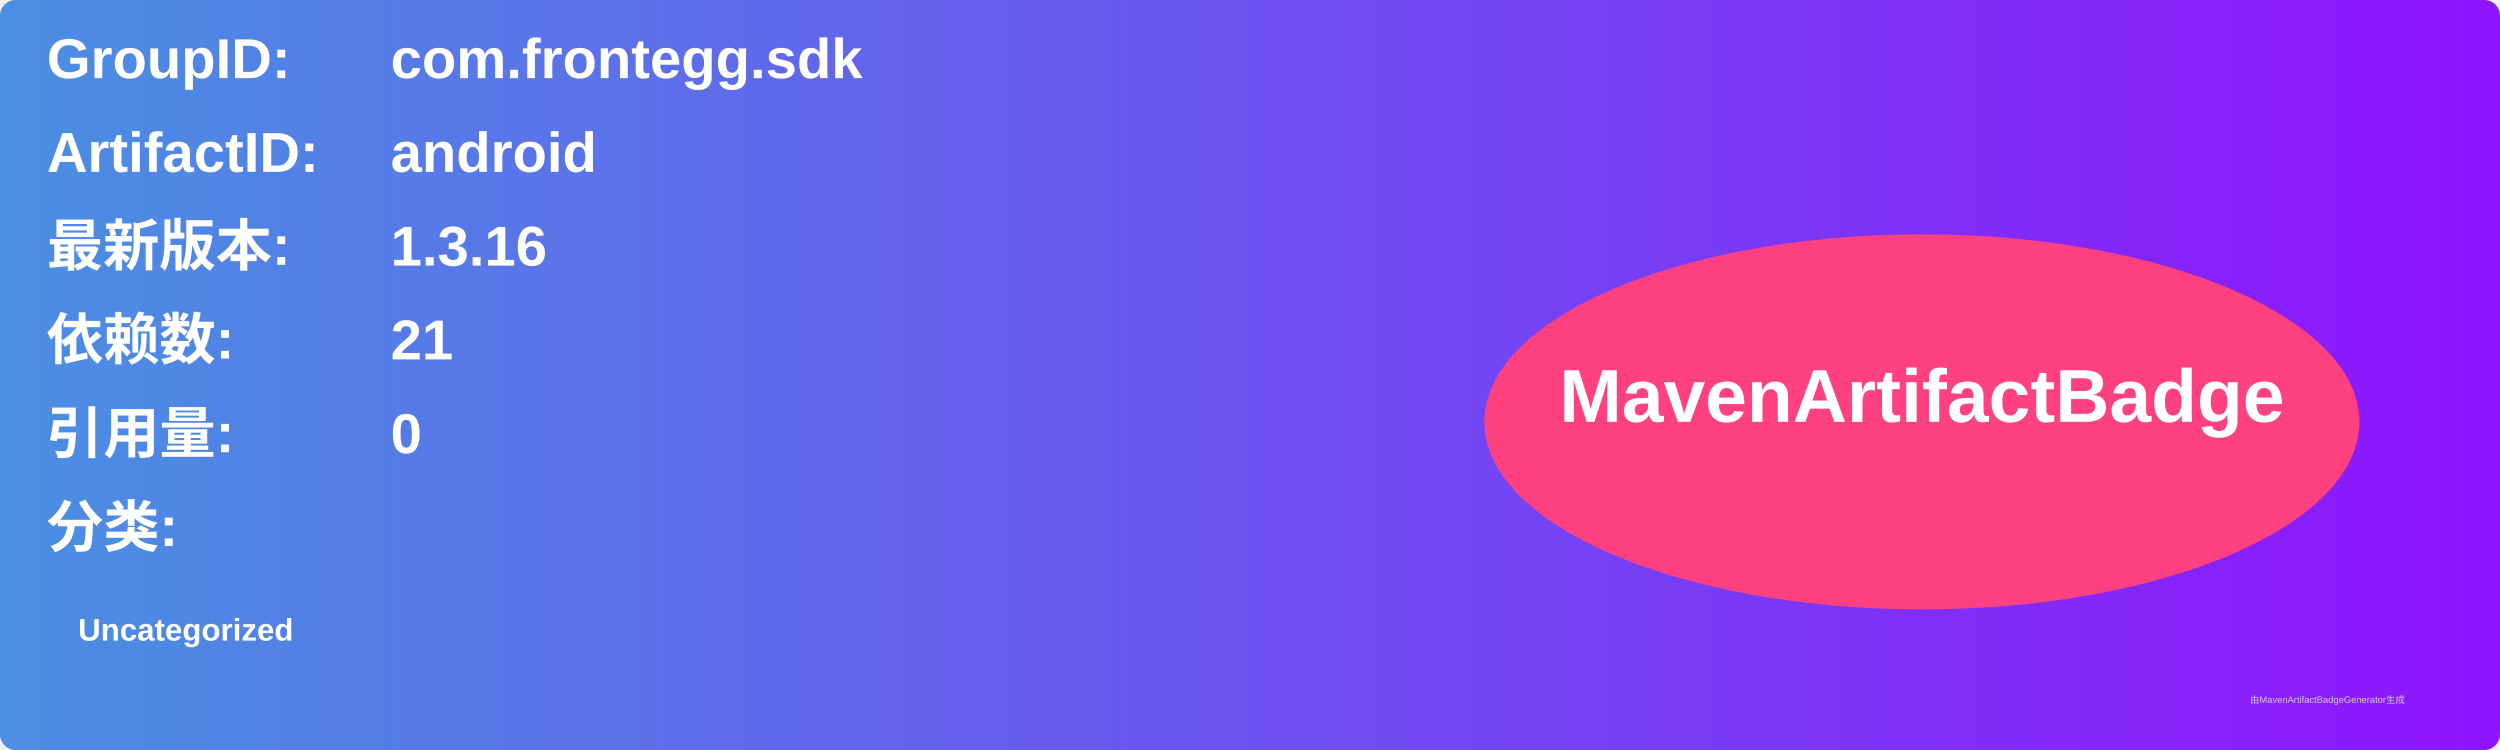
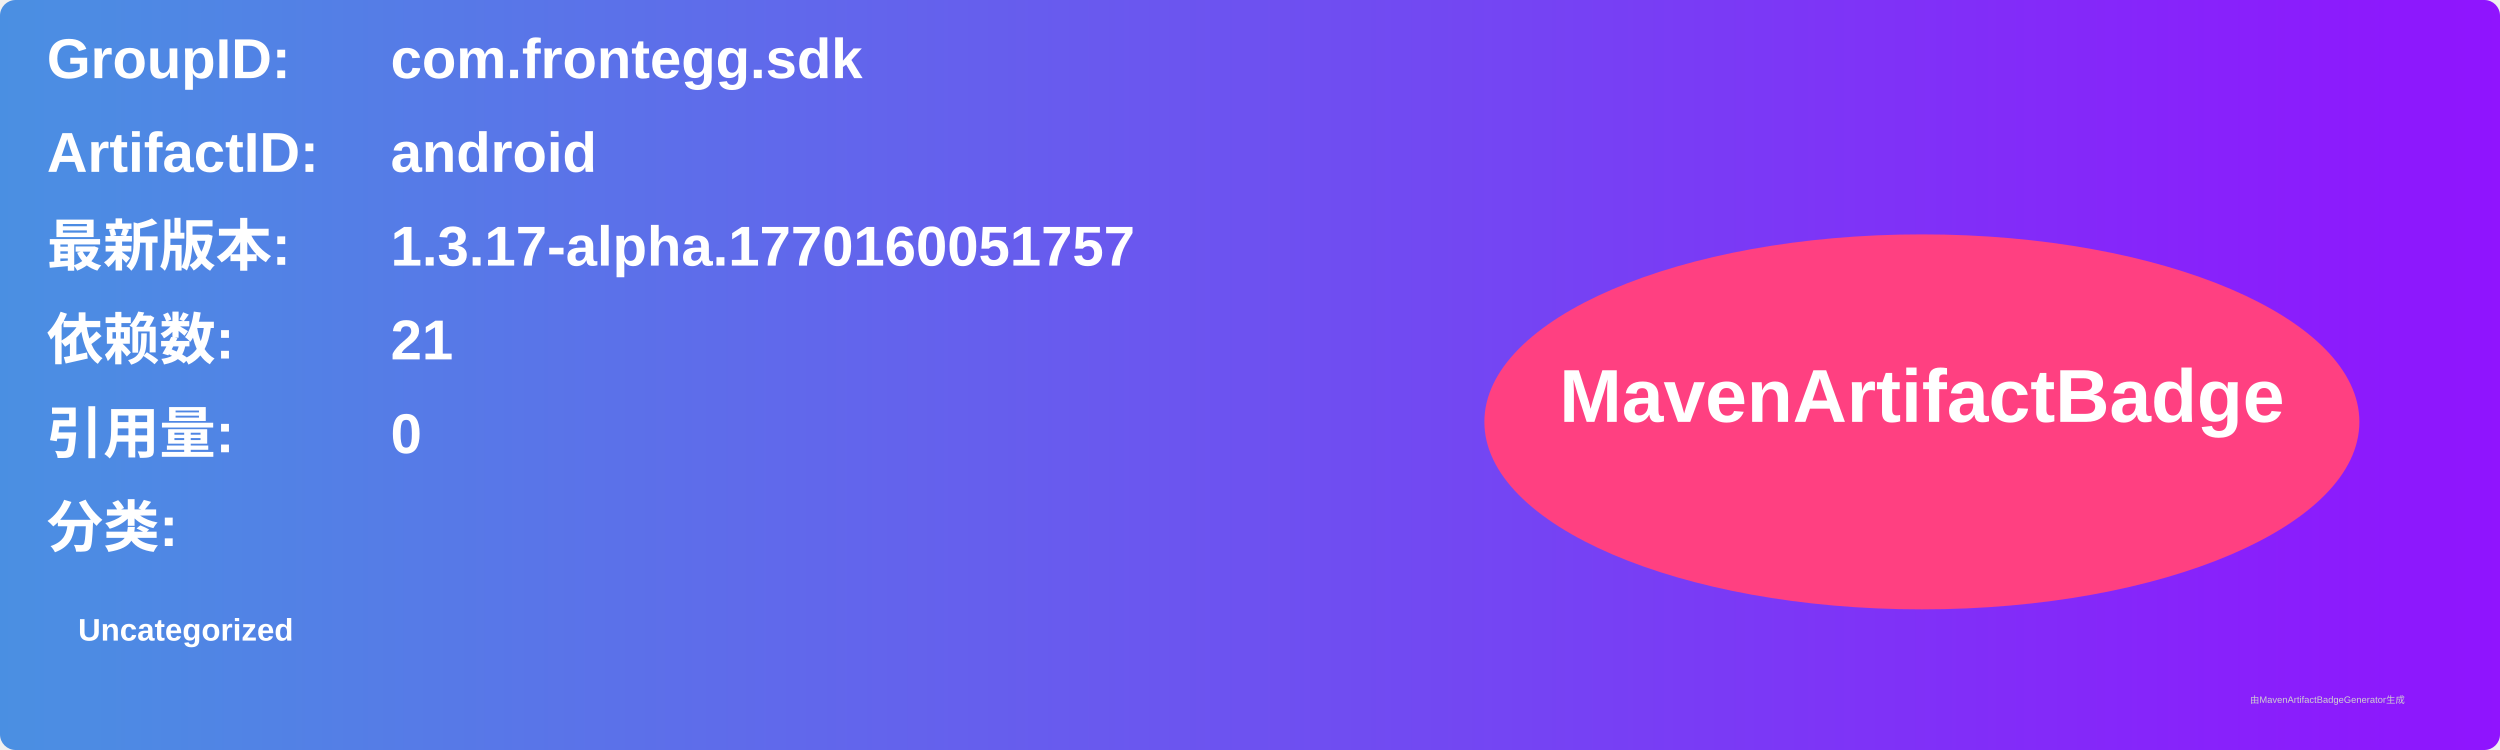
<svg xmlns="http://www.w3.org/2000/svg" width="800" height="240" viewBox="0 0 800 240">
  <linearGradient id="grad" x1="0%" y1="0%" x2="100%" y2="0%">
    <stop offset="0%" stop-color="#4a90e2" />
    <stop offset="100%" stop-color="#9013fe" />
  </linearGradient>
  <rect width="100%" height="100%" rx="5" ry="5" fill="url(#grad)" />
  <g transform="translate(15, 15)">
    <text x="0" y="10" font-family="Arial" font-size="18" fill="white" font-weight="bold" width="260">GroupID:</text>
    <text x="110" y="10" font-family="Arial" font-size="18" fill="white" font-weight="bold" width="460">com.frontegg.sdk</text>
    <text x="0" y="40" font-family="Arial" font-size="18" fill="white" font-weight="bold" width="260">ArtifactID:</text>
    <text x="110" y="40" font-family="Arial" font-size="18" fill="white" font-weight="bold" width="460">android</text>
    <text x="0" y="70" font-family="Arial" font-size="18" fill="white" font-weight="bold">最新版本:</text>
    <text x="110" y="70" font-family="Arial" font-size="18" fill="white" font-weight="bold">
-       <tspan font-weight="bold">1.3.16</tspan>
+       <tspan font-weight="bold">1.3.17-alpha.1770160051757</tspan>
    </text>
    <text x="0" y="100" font-family="Arial" font-size="18" fill="white" font-weight="bold">依赖数: </text>
    <text x="110" y="100" font-family="Arial" font-size="18" fill="white">
      <tspan font-weight="bold">21</tspan>
    </text>
    <text x="0" y="130" font-family="Arial" font-size="18" fill="white" font-weight="bold">引用量: </text>
    <text x="110" y="130" font-family="Arial" font-size="18" fill="white">
      <tspan font-weight="bold">0</tspan>
    </text>
    <text x="0" y="160" font-family="Arial" font-size="18" fill="white" font-weight="bold">分类:</text>
    <text x="10" y="190" font-family="Arial" font-size="10" fill="white">
      <tspan font-weight="bold">Uncategorized</tspan>
    </text>
    <ellipse cx="600" cy="120" rx="140" ry="60" fill="#ff4081" />
    <text x="600" y="120" text-anchor="middle" font-family="Arial" font-size="24" fill="white" font-weight="bold">MavenArtifactBadge</text>
  </g>
  <text x="720" y="225" font-family="Arial" font-size="3" fill="#d0d0d0">由MavenArtifactBadgeGenerator生成</text>
</svg>
